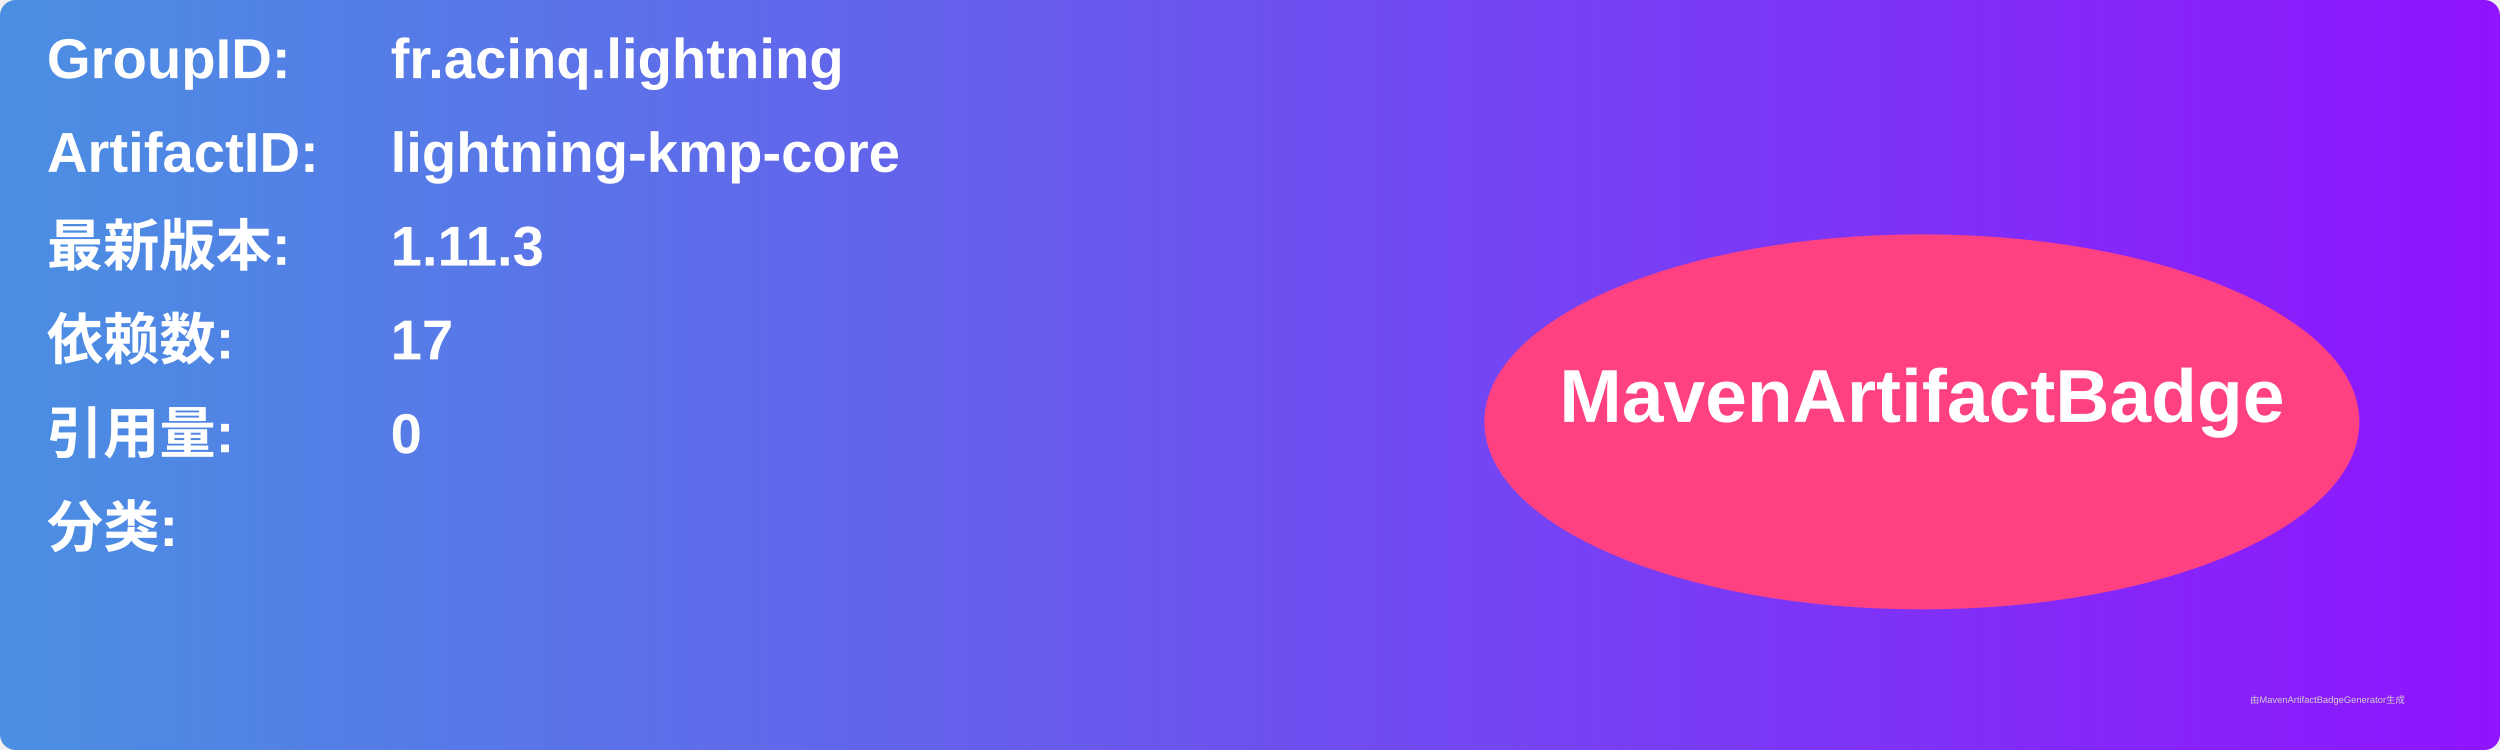
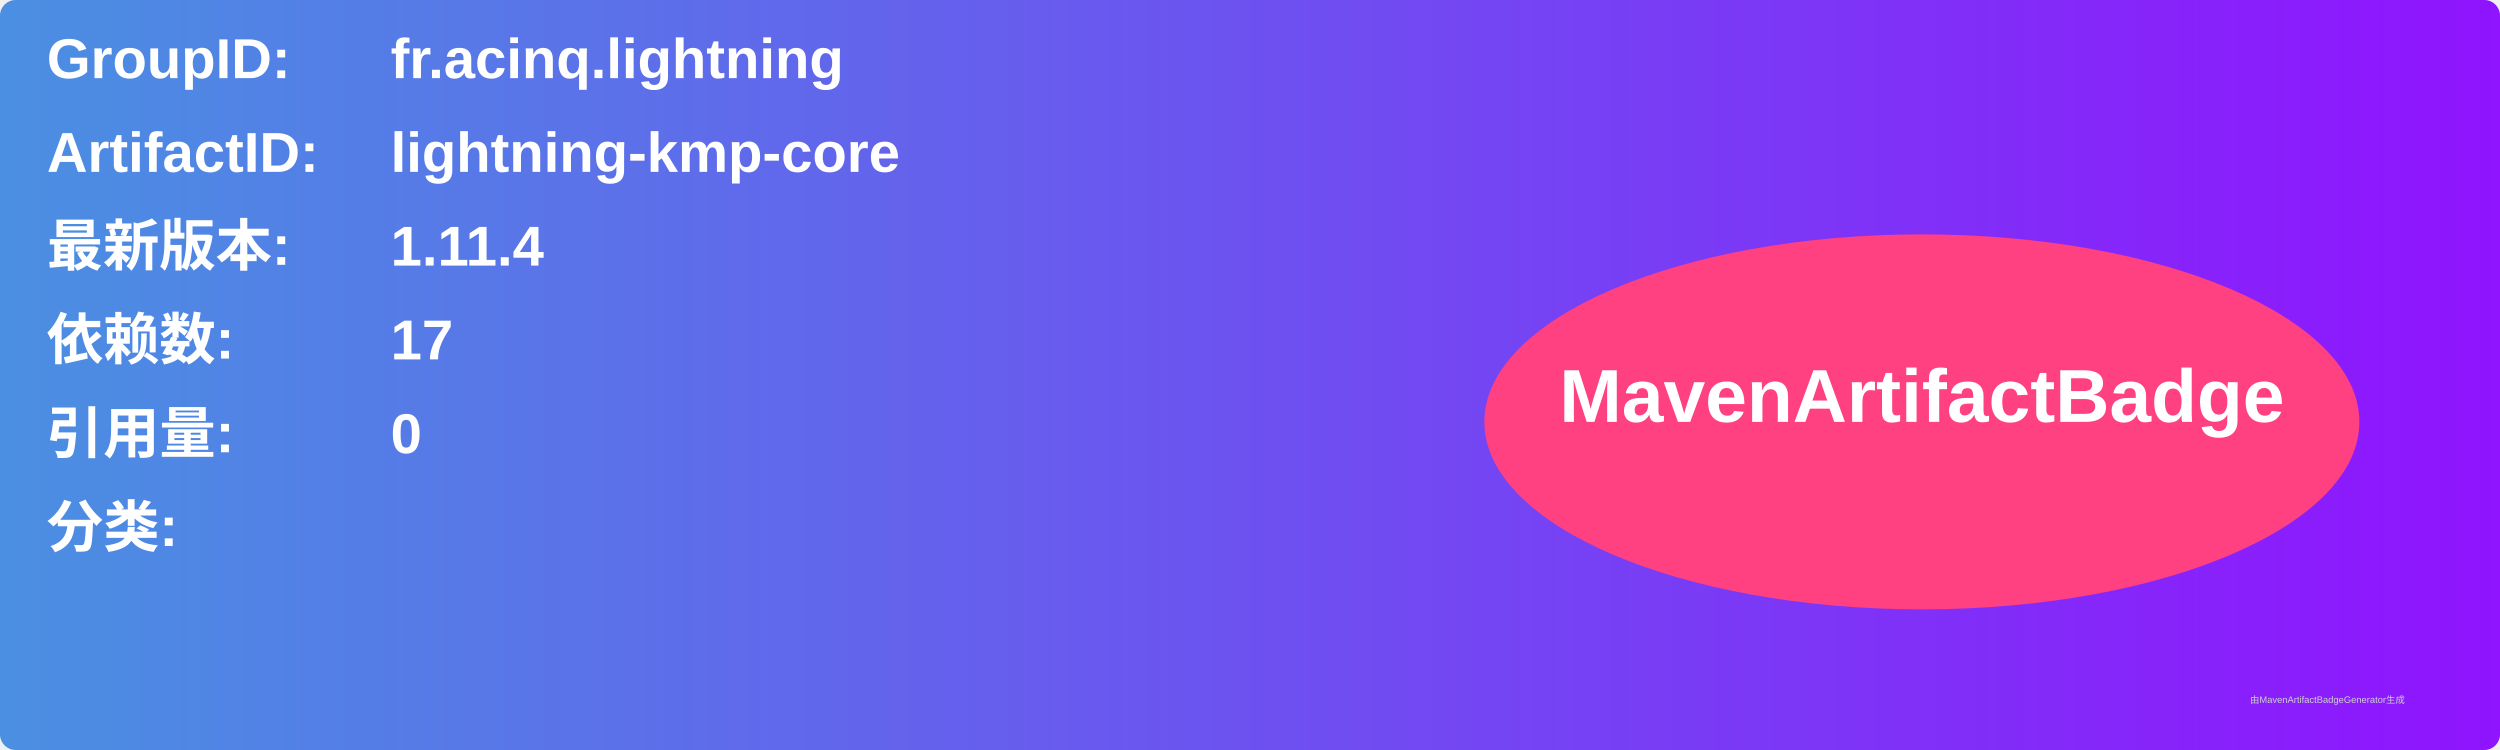
<svg xmlns="http://www.w3.org/2000/svg" width="800" height="240" viewBox="0 0 800 240">
  <linearGradient id="grad" x1="0%" y1="0%" x2="100%" y2="0%">
    <stop offset="0%" stop-color="#4a90e2" />
    <stop offset="100%" stop-color="#9013fe" />
  </linearGradient>
  <rect width="100%" height="100%" rx="5" ry="5" fill="url(#grad)" />
  <g transform="translate(15, 15)">
    <text x="0" y="10" font-family="Arial" font-size="18" fill="white" font-weight="bold" width="260">GroupID:</text>
    <text x="110" y="10" font-family="Arial" font-size="18" fill="white" font-weight="bold" width="460">fr.acinq.lightning</text>
    <text x="0" y="40" font-family="Arial" font-size="18" fill="white" font-weight="bold" width="260">ArtifactID:</text>
    <text x="110" y="40" font-family="Arial" font-size="18" fill="white" font-weight="bold" width="460">lightning-kmp-core</text>
    <text x="0" y="70" font-family="Arial" font-size="18" fill="white" font-weight="bold">最新版本:</text>
    <text x="110" y="70" font-family="Arial" font-size="18" fill="white" font-weight="bold">
-       <tspan font-weight="bold">1.11.3</tspan>
+       <tspan font-weight="bold">1.11.4</tspan>
    </text>
    <text x="0" y="100" font-family="Arial" font-size="18" fill="white" font-weight="bold">依赖数: </text>
    <text x="110" y="100" font-family="Arial" font-size="18" fill="white">
      <tspan font-weight="bold">17</tspan>
    </text>
    <text x="0" y="130" font-family="Arial" font-size="18" fill="white" font-weight="bold">引用量: </text>
    <text x="110" y="130" font-family="Arial" font-size="18" fill="white">
      <tspan font-weight="bold">0</tspan>
    </text>
    <text x="0" y="160" font-family="Arial" font-size="18" fill="white" font-weight="bold">分类:</text>
    <text x="10" y="190" font-family="Arial" font-size="10" fill="white">
      <tspan font-weight="bold" />
    </text>
    <ellipse cx="600" cy="120" rx="140" ry="60" fill="#ff4081" />
    <text x="600" y="120" text-anchor="middle" font-family="Arial" font-size="24" fill="white" font-weight="bold">MavenArtifactBadge</text>
  </g>
  <text x="720" y="225" font-family="Arial" font-size="3" fill="#d0d0d0">由MavenArtifactBadgeGenerator生成</text>
</svg>
